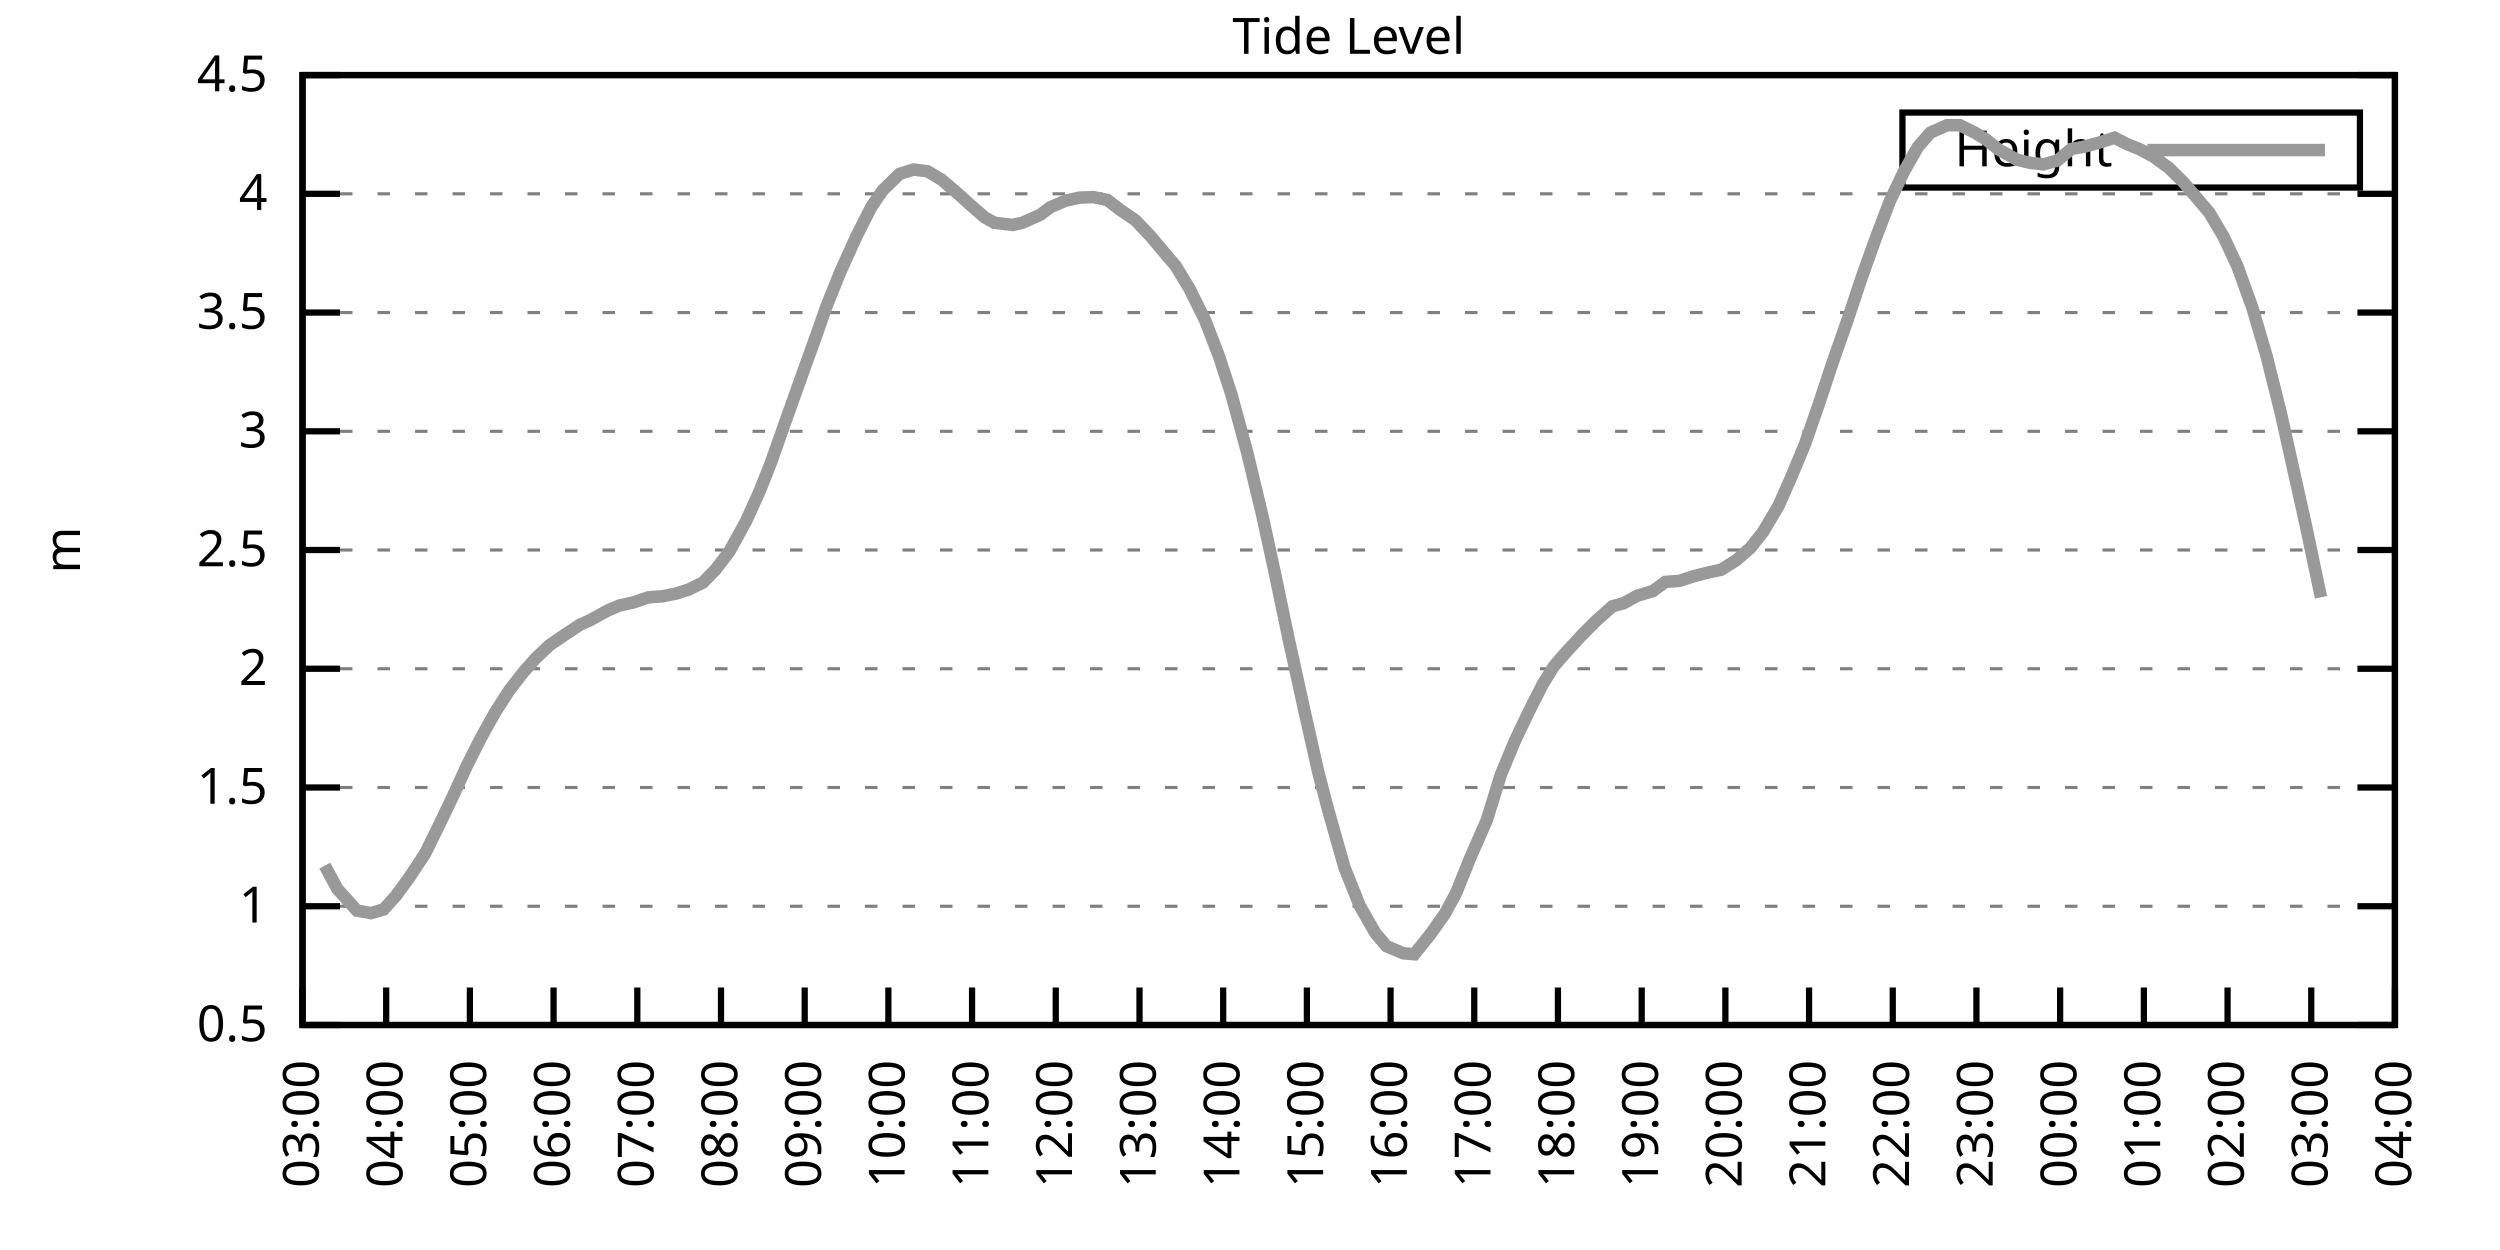
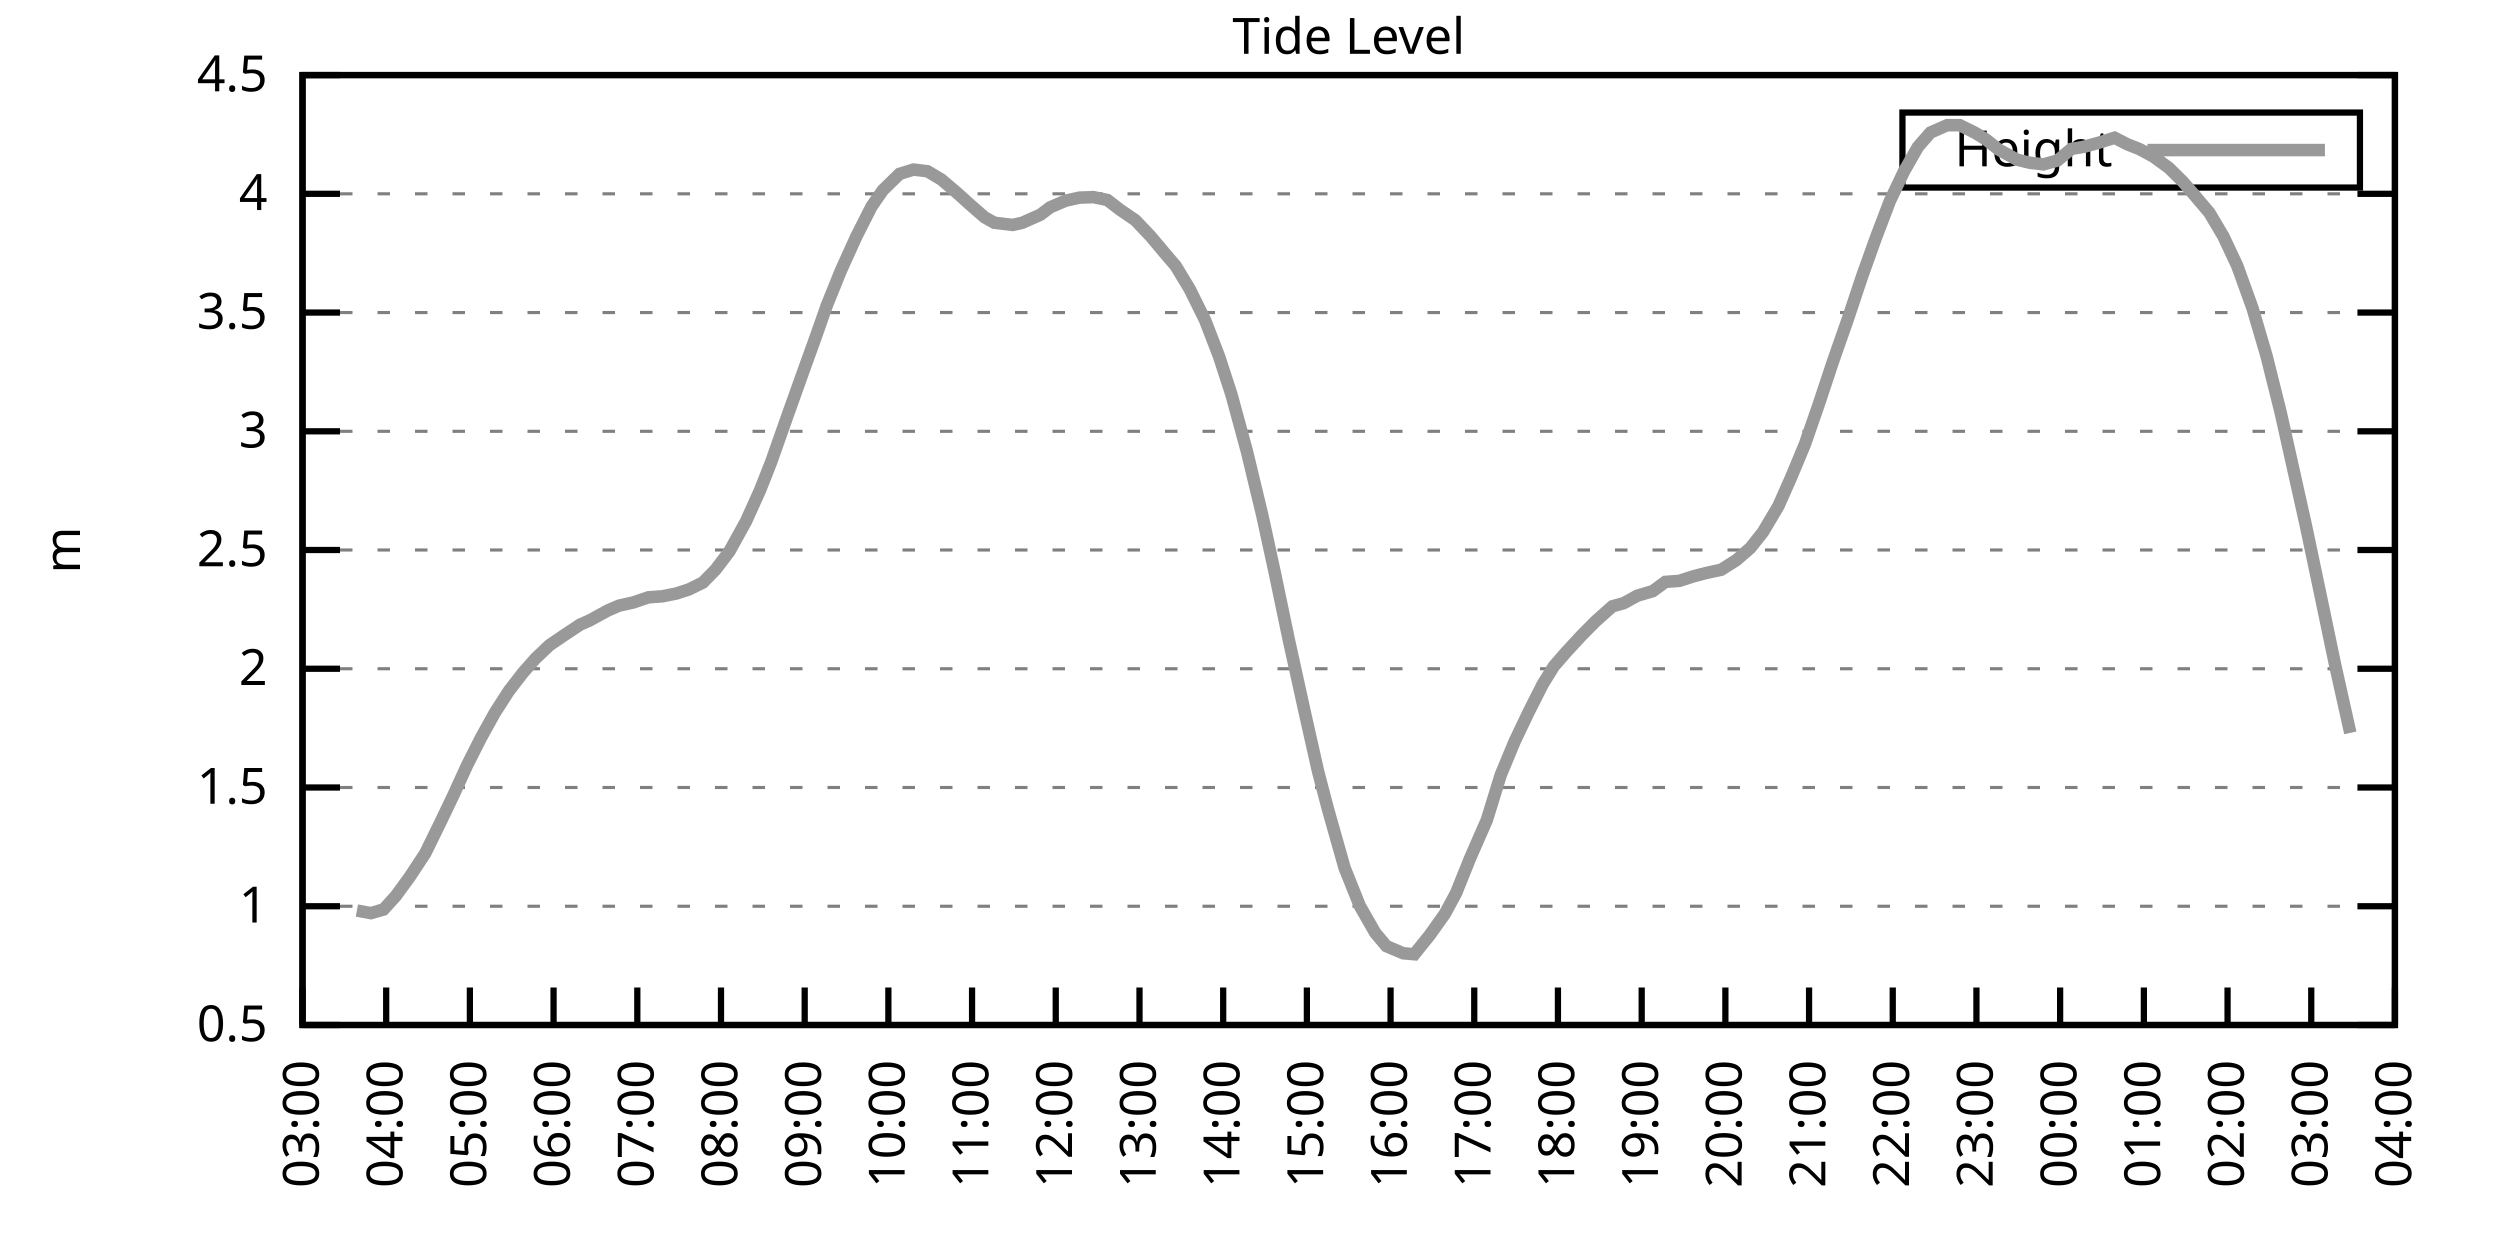
<svg xmlns="http://www.w3.org/2000/svg" xmlns:xlink="http://www.w3.org/1999/xlink" width="400" height="200" viewBox="0 0 400 200">
  <g id="gnuplot_canvas">
    <rect x="0" y="0" width="400" height="200" fill="none" />
    <defs>
      <circle id="gpDot" r="0.5" stroke-width="0.5" stroke="currentColor" />
      <path id="gpPt0" stroke-width="0.333" stroke="currentColor" d="M-1,0 h2 M0,-1 v2" />
      <path id="gpPt1" stroke-width="0.333" stroke="currentColor" d="M-1,-1 L1,1 M1,-1 L-1,1" />
      <path id="gpPt2" stroke-width="0.333" stroke="currentColor" d="M-1,0 L1,0 M0,-1 L0,1 M-1,-1 L1,1 M-1,1 L1,-1" />
      <rect id="gpPt3" stroke-width="0.333" stroke="currentColor" x="-1" y="-1" width="2" height="2" />
      <rect id="gpPt4" stroke-width="0.333" stroke="currentColor" fill="currentColor" x="-1" y="-1" width="2" height="2" />
      <circle id="gpPt5" stroke-width="0.333" stroke="currentColor" cx="0" cy="0" r="1" />
      <use xlink:href="#gpPt5" id="gpPt6" fill="currentColor" stroke="none" />
      <path id="gpPt7" stroke-width="0.333" stroke="currentColor" d="M0,-1.33 L-1.33,0.67 L1.33,0.67 z" />
      <use xlink:href="#gpPt7" id="gpPt8" fill="currentColor" stroke="none" />
      <use xlink:href="#gpPt7" id="gpPt9" stroke="currentColor" transform="rotate(180)" />
      <use xlink:href="#gpPt9" id="gpPt10" fill="currentColor" stroke="none" />
      <use xlink:href="#gpPt3" id="gpPt11" stroke="currentColor" transform="rotate(45)" />
      <use xlink:href="#gpPt11" id="gpPt12" fill="currentColor" stroke="none" />
      <path id="gpPt13" stroke-width="0.333" stroke="currentColor" d="M0,1.330 L1.265,0.411 L0.782,-1.067 L-0.782,-1.076 L-1.265,0.411 z" />
      <use xlink:href="#gpPt13" id="gpPt14" fill="currentColor" stroke="none" />
      <filter id="textbox" filterUnits="objectBoundingBox" x="0" y="0" height="1" width="1">
        <feFlood flood-color="white" flood-opacity="1" result="bgnd" />
        <feComposite in="SourceGraphic" in2="bgnd" operator="atop" />
      </filter>
      <filter id="greybox" filterUnits="objectBoundingBox" x="0" y="0" height="1" width="1">
        <feFlood flood-color="lightgrey" flood-opacity="1" result="grey" />
        <feComposite in="SourceGraphic" in2="grey" operator="atop" />
      </filter>
    </defs>
    <g fill="none" color="white" stroke="currentColor" stroke-width="1.00" stroke-linecap="butt" stroke-linejoin="miter">
</g>
    <g fill="none" color="black" stroke="currentColor" stroke-width="1.00" stroke-linecap="butt" stroke-linejoin="miter">
      <g stroke="none" shape-rendering="crispEdges">
        <polygon fill="rgb(255, 255, 255)" points="48.40,164.00 383.18,164.00 383.18,12.02 48.40,12.02 " />
      </g>
    </g>
    <g fill="none" color="black" stroke="currentColor" stroke-width="1.00" stroke-linecap="butt" stroke-linejoin="miter">
</g>
    <g fill="none" color="black" stroke="black" stroke-width="0.50" stroke-linecap="butt" stroke-linejoin="miter">
</g>
    <g fill="none" color="gray" stroke="currentColor" stroke-width="0.50" stroke-linecap="butt" stroke-linejoin="miter">
      <path stroke="gray" stroke-dasharray="2,4" class="gridline" d="M48.40,164.00 L383.19,164.00  " />
    </g>
    <g fill="none" color="gray" stroke="gray" stroke-width="1.00" stroke-linecap="butt" stroke-linejoin="miter">
</g>
    <g fill="none" color="black" stroke="currentColor" stroke-width="1.00" stroke-linecap="butt" stroke-linejoin="miter">
      <path stroke="black" d="M48.40,164.00 L54.40,164.00 M383.19,164.00 L377.19,164.00  " />
      <g transform="translate(42.80,166.60)" stroke="none" fill="black" font-family="Sans" font-size="8.00" text-anchor="end">
        <text>
          <tspan font-family="Sans"> 0.5</tspan>
        </text>
      </g>
    </g>
    <g fill="none" color="black" stroke="currentColor" stroke-width="1.00" stroke-linecap="butt" stroke-linejoin="miter">
</g>
    <g fill="none" color="black" stroke="black" stroke-width="0.50" stroke-linecap="butt" stroke-linejoin="miter">
</g>
    <g fill="none" color="gray" stroke="currentColor" stroke-width="0.50" stroke-linecap="butt" stroke-linejoin="miter">
      <path stroke="gray" stroke-dasharray="2,4" class="gridline" d="M48.40,145.00 L383.19,145.00  " />
    </g>
    <g fill="none" color="gray" stroke="gray" stroke-width="1.00" stroke-linecap="butt" stroke-linejoin="miter">
</g>
    <g fill="none" color="black" stroke="currentColor" stroke-width="1.00" stroke-linecap="butt" stroke-linejoin="miter">
      <path stroke="black" d="M48.40,145.00 L54.40,145.00 M383.19,145.00 L377.19,145.00  " />
      <g transform="translate(42.80,147.60)" stroke="none" fill="black" font-family="Sans" font-size="8.00" text-anchor="end">
        <text>
          <tspan font-family="Sans"> 1</tspan>
        </text>
      </g>
    </g>
    <g fill="none" color="black" stroke="currentColor" stroke-width="1.00" stroke-linecap="butt" stroke-linejoin="miter">
</g>
    <g fill="none" color="black" stroke="black" stroke-width="0.50" stroke-linecap="butt" stroke-linejoin="miter">
</g>
    <g fill="none" color="gray" stroke="currentColor" stroke-width="0.50" stroke-linecap="butt" stroke-linejoin="miter">
      <path stroke="gray" stroke-dasharray="2,4" class="gridline" d="M48.40,126.00 L383.19,126.00  " />
    </g>
    <g fill="none" color="gray" stroke="gray" stroke-width="1.00" stroke-linecap="butt" stroke-linejoin="miter">
</g>
    <g fill="none" color="black" stroke="currentColor" stroke-width="1.00" stroke-linecap="butt" stroke-linejoin="miter">
      <path stroke="black" d="M48.40,126.00 L54.40,126.00 M383.19,126.00 L377.19,126.00  " />
      <g transform="translate(42.80,128.60)" stroke="none" fill="black" font-family="Sans" font-size="8.00" text-anchor="end">
        <text>
          <tspan font-family="Sans"> 1.5</tspan>
        </text>
      </g>
    </g>
    <g fill="none" color="black" stroke="currentColor" stroke-width="1.00" stroke-linecap="butt" stroke-linejoin="miter">
</g>
    <g fill="none" color="black" stroke="black" stroke-width="0.50" stroke-linecap="butt" stroke-linejoin="miter">
</g>
    <g fill="none" color="gray" stroke="currentColor" stroke-width="0.50" stroke-linecap="butt" stroke-linejoin="miter">
      <path stroke="gray" stroke-dasharray="2,4" class="gridline" d="M48.40,107.00 L383.19,107.00  " />
    </g>
    <g fill="none" color="gray" stroke="gray" stroke-width="1.00" stroke-linecap="butt" stroke-linejoin="miter">
</g>
    <g fill="none" color="black" stroke="currentColor" stroke-width="1.00" stroke-linecap="butt" stroke-linejoin="miter">
      <path stroke="black" d="M48.40,107.00 L54.40,107.00 M383.19,107.00 L377.19,107.00  " />
      <g transform="translate(42.80,109.60)" stroke="none" fill="black" font-family="Sans" font-size="8.00" text-anchor="end">
        <text>
          <tspan font-family="Sans"> 2</tspan>
        </text>
      </g>
    </g>
    <g fill="none" color="black" stroke="currentColor" stroke-width="1.00" stroke-linecap="butt" stroke-linejoin="miter">
</g>
    <g fill="none" color="black" stroke="black" stroke-width="0.50" stroke-linecap="butt" stroke-linejoin="miter">
</g>
    <g fill="none" color="gray" stroke="currentColor" stroke-width="0.50" stroke-linecap="butt" stroke-linejoin="miter">
      <path stroke="gray" stroke-dasharray="2,4" class="gridline" d="M48.40,88.00 L383.19,88.00  " />
    </g>
    <g fill="none" color="gray" stroke="gray" stroke-width="1.00" stroke-linecap="butt" stroke-linejoin="miter">
</g>
    <g fill="none" color="black" stroke="currentColor" stroke-width="1.00" stroke-linecap="butt" stroke-linejoin="miter">
      <path stroke="black" d="M48.40,88.00 L54.40,88.00 M383.19,88.00 L377.19,88.00  " />
      <g transform="translate(42.80,90.60)" stroke="none" fill="black" font-family="Sans" font-size="8.00" text-anchor="end">
        <text>
          <tspan font-family="Sans"> 2.5</tspan>
        </text>
      </g>
    </g>
    <g fill="none" color="black" stroke="currentColor" stroke-width="1.00" stroke-linecap="butt" stroke-linejoin="miter">
</g>
    <g fill="none" color="black" stroke="black" stroke-width="0.50" stroke-linecap="butt" stroke-linejoin="miter">
</g>
    <g fill="none" color="gray" stroke="currentColor" stroke-width="0.50" stroke-linecap="butt" stroke-linejoin="miter">
      <path stroke="gray" stroke-dasharray="2,4" class="gridline" d="M48.40,69.01 L383.19,69.01  " />
    </g>
    <g fill="none" color="gray" stroke="gray" stroke-width="1.00" stroke-linecap="butt" stroke-linejoin="miter">
</g>
    <g fill="none" color="black" stroke="currentColor" stroke-width="1.00" stroke-linecap="butt" stroke-linejoin="miter">
      <path stroke="black" d="M48.40,69.01 L54.40,69.01 M383.19,69.01 L377.19,69.01  " />
      <g transform="translate(42.80,71.61)" stroke="none" fill="black" font-family="Sans" font-size="8.00" text-anchor="end">
        <text>
          <tspan font-family="Sans"> 3</tspan>
        </text>
      </g>
    </g>
    <g fill="none" color="black" stroke="currentColor" stroke-width="1.00" stroke-linecap="butt" stroke-linejoin="miter">
</g>
    <g fill="none" color="black" stroke="black" stroke-width="0.50" stroke-linecap="butt" stroke-linejoin="miter">
</g>
    <g fill="none" color="gray" stroke="currentColor" stroke-width="0.50" stroke-linecap="butt" stroke-linejoin="miter">
      <path stroke="gray" stroke-dasharray="2,4" class="gridline" d="M48.40,50.01 L383.19,50.01  " />
    </g>
    <g fill="none" color="gray" stroke="gray" stroke-width="1.00" stroke-linecap="butt" stroke-linejoin="miter">
</g>
    <g fill="none" color="black" stroke="currentColor" stroke-width="1.00" stroke-linecap="butt" stroke-linejoin="miter">
      <path stroke="black" d="M48.40,50.01 L54.40,50.01 M383.19,50.01 L377.19,50.01  " />
      <g transform="translate(42.80,52.61)" stroke="none" fill="black" font-family="Sans" font-size="8.00" text-anchor="end">
        <text>
          <tspan font-family="Sans"> 3.5</tspan>
        </text>
      </g>
    </g>
    <g fill="none" color="black" stroke="currentColor" stroke-width="1.00" stroke-linecap="butt" stroke-linejoin="miter">
</g>
    <g fill="none" color="black" stroke="black" stroke-width="0.50" stroke-linecap="butt" stroke-linejoin="miter">
</g>
    <g fill="none" color="gray" stroke="currentColor" stroke-width="0.50" stroke-linecap="butt" stroke-linejoin="miter">
      <path stroke="gray" stroke-dasharray="2,4" class="gridline" d="M48.40,31.01 L383.19,31.01  " />
    </g>
    <g fill="none" color="gray" stroke="gray" stroke-width="1.00" stroke-linecap="butt" stroke-linejoin="miter">
</g>
    <g fill="none" color="black" stroke="currentColor" stroke-width="1.00" stroke-linecap="butt" stroke-linejoin="miter">
      <path stroke="black" d="M48.40,31.01 L54.40,31.01 M383.19,31.01 L377.19,31.01  " />
      <g transform="translate(42.80,33.61)" stroke="none" fill="black" font-family="Sans" font-size="8.00" text-anchor="end">
        <text>
          <tspan font-family="Sans"> 4</tspan>
        </text>
      </g>
    </g>
    <g fill="none" color="black" stroke="currentColor" stroke-width="1.00" stroke-linecap="butt" stroke-linejoin="miter">
</g>
    <g fill="none" color="black" stroke="black" stroke-width="0.50" stroke-linecap="butt" stroke-linejoin="miter">
</g>
    <g fill="none" color="gray" stroke="currentColor" stroke-width="0.50" stroke-linecap="butt" stroke-linejoin="miter">
      <path stroke="gray" stroke-dasharray="2,4" class="gridline" d="M48.40,12.01 L383.19,12.01  " />
    </g>
    <g fill="none" color="gray" stroke="gray" stroke-width="1.00" stroke-linecap="butt" stroke-linejoin="miter">
</g>
    <g fill="none" color="black" stroke="currentColor" stroke-width="1.00" stroke-linecap="butt" stroke-linejoin="miter">
      <path stroke="black" d="M48.40,12.01 L54.40,12.01 M383.19,12.01 L377.19,12.01  " />
      <g transform="translate(42.80,14.61)" stroke="none" fill="black" font-family="Sans" font-size="8.00" text-anchor="end">
        <text>
          <tspan font-family="Sans"> 4.5</tspan>
        </text>
      </g>
    </g>
    <g fill="none" color="black" stroke="currentColor" stroke-width="1.00" stroke-linecap="butt" stroke-linejoin="miter">
      <path stroke="black" d="M48.40,164.00 L48.40,158.00  " />
      <g transform="translate(51.00,169.60) rotate(270.00)" stroke="none" fill="black" font-family="Sans" font-size="8.00" text-anchor="end">
        <text>
          <tspan font-family="Sans">03:00</tspan>
        </text>
      </g>
    </g>
    <g fill="none" color="black" stroke="currentColor" stroke-width="1.00" stroke-linecap="butt" stroke-linejoin="miter">
      <path stroke="black" d="M61.79,164.00 L61.79,158.00  " />
      <g transform="translate(64.39,169.60) rotate(270.00)" stroke="none" fill="black" font-family="Sans" font-size="8.00" text-anchor="end">
        <text>
          <tspan font-family="Sans">04:00</tspan>
        </text>
      </g>
    </g>
    <g fill="none" color="black" stroke="currentColor" stroke-width="1.00" stroke-linecap="butt" stroke-linejoin="miter">
      <path stroke="black" d="M75.18,164.00 L75.18,158.00  " />
      <g transform="translate(77.78,169.60) rotate(270.00)" stroke="none" fill="black" font-family="Sans" font-size="8.00" text-anchor="end">
        <text>
          <tspan font-family="Sans">05:00</tspan>
        </text>
      </g>
    </g>
    <g fill="none" color="black" stroke="currentColor" stroke-width="1.00" stroke-linecap="butt" stroke-linejoin="miter">
      <path stroke="black" d="M88.57,164.00 L88.57,158.00  " />
      <g transform="translate(91.17,169.60) rotate(270.00)" stroke="none" fill="black" font-family="Sans" font-size="8.00" text-anchor="end">
        <text>
          <tspan font-family="Sans">06:00</tspan>
        </text>
      </g>
    </g>
    <g fill="none" color="black" stroke="currentColor" stroke-width="1.00" stroke-linecap="butt" stroke-linejoin="miter">
      <path stroke="black" d="M101.97,164.00 L101.97,158.00  " />
      <g transform="translate(104.57,169.60) rotate(270.00)" stroke="none" fill="black" font-family="Sans" font-size="8.00" text-anchor="end">
        <text>
          <tspan font-family="Sans">07:00</tspan>
        </text>
      </g>
    </g>
    <g fill="none" color="black" stroke="currentColor" stroke-width="1.00" stroke-linecap="butt" stroke-linejoin="miter">
      <path stroke="black" d="M115.36,164.00 L115.36,158.00  " />
      <g transform="translate(117.96,169.60) rotate(270.00)" stroke="none" fill="black" font-family="Sans" font-size="8.00" text-anchor="end">
        <text>
          <tspan font-family="Sans">08:00</tspan>
        </text>
      </g>
    </g>
    <g fill="none" color="black" stroke="currentColor" stroke-width="1.00" stroke-linecap="butt" stroke-linejoin="miter">
      <path stroke="black" d="M128.75,164.00 L128.75,158.00  " />
      <g transform="translate(131.35,169.60) rotate(270.00)" stroke="none" fill="black" font-family="Sans" font-size="8.00" text-anchor="end">
        <text>
          <tspan font-family="Sans">09:00</tspan>
        </text>
      </g>
    </g>
    <g fill="none" color="black" stroke="currentColor" stroke-width="1.00" stroke-linecap="butt" stroke-linejoin="miter">
      <path stroke="black" d="M142.14,164.00 L142.14,158.00  " />
      <g transform="translate(144.74,169.60) rotate(270.00)" stroke="none" fill="black" font-family="Sans" font-size="8.00" text-anchor="end">
        <text>
          <tspan font-family="Sans">10:00</tspan>
        </text>
      </g>
    </g>
    <g fill="none" color="black" stroke="currentColor" stroke-width="1.00" stroke-linecap="butt" stroke-linejoin="miter">
      <path stroke="black" d="M155.53,164.00 L155.53,158.00  " />
      <g transform="translate(158.13,169.60) rotate(270.00)" stroke="none" fill="black" font-family="Sans" font-size="8.00" text-anchor="end">
        <text>
          <tspan font-family="Sans">11:00</tspan>
        </text>
      </g>
    </g>
    <g fill="none" color="black" stroke="currentColor" stroke-width="1.00" stroke-linecap="butt" stroke-linejoin="miter">
      <path stroke="black" d="M168.92,164.00 L168.92,158.00  " />
      <g transform="translate(171.52,169.60) rotate(270.00)" stroke="none" fill="black" font-family="Sans" font-size="8.00" text-anchor="end">
        <text>
          <tspan font-family="Sans">12:00</tspan>
        </text>
      </g>
    </g>
    <g fill="none" color="black" stroke="currentColor" stroke-width="1.00" stroke-linecap="butt" stroke-linejoin="miter">
      <path stroke="black" d="M182.32,164.00 L182.32,158.00  " />
      <g transform="translate(184.92,169.60) rotate(270.00)" stroke="none" fill="black" font-family="Sans" font-size="8.00" text-anchor="end">
        <text>
          <tspan font-family="Sans">13:00</tspan>
        </text>
      </g>
    </g>
    <g fill="none" color="black" stroke="currentColor" stroke-width="1.00" stroke-linecap="butt" stroke-linejoin="miter">
      <path stroke="black" d="M195.71,164.00 L195.71,158.00  " />
      <g transform="translate(198.31,169.60) rotate(270.00)" stroke="none" fill="black" font-family="Sans" font-size="8.00" text-anchor="end">
        <text>
          <tspan font-family="Sans">14:00</tspan>
        </text>
      </g>
    </g>
    <g fill="none" color="black" stroke="currentColor" stroke-width="1.00" stroke-linecap="butt" stroke-linejoin="miter">
      <path stroke="black" d="M209.10,164.00 L209.10,158.00  " />
      <g transform="translate(211.70,169.60) rotate(270.00)" stroke="none" fill="black" font-family="Sans" font-size="8.00" text-anchor="end">
        <text>
          <tspan font-family="Sans">15:00</tspan>
        </text>
      </g>
    </g>
    <g fill="none" color="black" stroke="currentColor" stroke-width="1.00" stroke-linecap="butt" stroke-linejoin="miter">
      <path stroke="black" d="M222.49,164.00 L222.49,158.00  " />
      <g transform="translate(225.09,169.60) rotate(270.00)" stroke="none" fill="black" font-family="Sans" font-size="8.00" text-anchor="end">
        <text>
          <tspan font-family="Sans">16:00</tspan>
        </text>
      </g>
    </g>
    <g fill="none" color="black" stroke="currentColor" stroke-width="1.00" stroke-linecap="butt" stroke-linejoin="miter">
      <path stroke="black" d="M235.88,164.00 L235.88,158.00  " />
      <g transform="translate(238.48,169.60) rotate(270.00)" stroke="none" fill="black" font-family="Sans" font-size="8.00" text-anchor="end">
        <text>
          <tspan font-family="Sans">17:00</tspan>
        </text>
      </g>
    </g>
    <g fill="none" color="black" stroke="currentColor" stroke-width="1.00" stroke-linecap="butt" stroke-linejoin="miter">
      <path stroke="black" d="M249.27,164.00 L249.27,158.00  " />
      <g transform="translate(251.87,169.60) rotate(270.00)" stroke="none" fill="black" font-family="Sans" font-size="8.00" text-anchor="end">
        <text>
          <tspan font-family="Sans">18:00</tspan>
        </text>
      </g>
    </g>
    <g fill="none" color="black" stroke="currentColor" stroke-width="1.00" stroke-linecap="butt" stroke-linejoin="miter">
      <path stroke="black" d="M262.67,164.00 L262.67,158.00  " />
      <g transform="translate(265.27,169.60) rotate(270.00)" stroke="none" fill="black" font-family="Sans" font-size="8.00" text-anchor="end">
        <text>
          <tspan font-family="Sans">19:00</tspan>
        </text>
      </g>
    </g>
    <g fill="none" color="black" stroke="currentColor" stroke-width="1.00" stroke-linecap="butt" stroke-linejoin="miter">
      <path stroke="black" d="M276.06,164.00 L276.06,158.00  " />
      <g transform="translate(278.66,169.60) rotate(270.00)" stroke="none" fill="black" font-family="Sans" font-size="8.00" text-anchor="end">
        <text>
          <tspan font-family="Sans">20:00</tspan>
        </text>
      </g>
    </g>
    <g fill="none" color="black" stroke="currentColor" stroke-width="1.00" stroke-linecap="butt" stroke-linejoin="miter">
      <path stroke="black" d="M289.45,164.00 L289.45,158.00  " />
      <g transform="translate(292.05,169.60) rotate(270.00)" stroke="none" fill="black" font-family="Sans" font-size="8.00" text-anchor="end">
        <text>
          <tspan font-family="Sans">21:00</tspan>
        </text>
      </g>
    </g>
    <g fill="none" color="black" stroke="currentColor" stroke-width="1.00" stroke-linecap="butt" stroke-linejoin="miter">
      <path stroke="black" d="M302.84,164.00 L302.84,158.00  " />
      <g transform="translate(305.44,169.60) rotate(270.00)" stroke="none" fill="black" font-family="Sans" font-size="8.00" text-anchor="end">
        <text>
          <tspan font-family="Sans">22:00</tspan>
        </text>
      </g>
    </g>
    <g fill="none" color="black" stroke="currentColor" stroke-width="1.00" stroke-linecap="butt" stroke-linejoin="miter">
      <path stroke="black" d="M316.23,164.00 L316.23,158.00  " />
      <g transform="translate(318.83,169.60) rotate(270.00)" stroke="none" fill="black" font-family="Sans" font-size="8.00" text-anchor="end">
        <text>
          <tspan font-family="Sans">23:00</tspan>
        </text>
      </g>
    </g>
    <g fill="none" color="black" stroke="currentColor" stroke-width="1.00" stroke-linecap="butt" stroke-linejoin="miter">
      <path stroke="black" d="M329.62,164.00 L329.62,158.00  " />
      <g transform="translate(332.22,169.60) rotate(270.00)" stroke="none" fill="black" font-family="Sans" font-size="8.00" text-anchor="end">
        <text>
          <tspan font-family="Sans">00:00</tspan>
        </text>
      </g>
    </g>
    <g fill="none" color="black" stroke="currentColor" stroke-width="1.00" stroke-linecap="butt" stroke-linejoin="miter">
      <path stroke="black" d="M343.02,164.00 L343.02,158.00  " />
      <g transform="translate(345.62,169.60) rotate(270.00)" stroke="none" fill="black" font-family="Sans" font-size="8.00" text-anchor="end">
        <text>
          <tspan font-family="Sans">01:00</tspan>
        </text>
      </g>
    </g>
    <g fill="none" color="black" stroke="currentColor" stroke-width="1.00" stroke-linecap="butt" stroke-linejoin="miter">
      <path stroke="black" d="M356.41,164.00 L356.41,158.00  " />
      <g transform="translate(359.01,169.60) rotate(270.00)" stroke="none" fill="black" font-family="Sans" font-size="8.00" text-anchor="end">
        <text>
          <tspan font-family="Sans">02:00</tspan>
        </text>
      </g>
    </g>
    <g fill="none" color="black" stroke="currentColor" stroke-width="1.00" stroke-linecap="butt" stroke-linejoin="miter">
      <path stroke="black" d="M369.80,164.00 L369.80,158.00  " />
      <g transform="translate(372.40,169.60) rotate(270.00)" stroke="none" fill="black" font-family="Sans" font-size="8.00" text-anchor="end">
        <text>
          <tspan font-family="Sans">03:00</tspan>
        </text>
      </g>
    </g>
    <g fill="none" color="black" stroke="currentColor" stroke-width="1.00" stroke-linecap="butt" stroke-linejoin="miter">
      <path stroke="black" d="M383.19,164.00 L383.19,158.00  " />
      <g transform="translate(385.79,169.60) rotate(270.00)" stroke="none" fill="black" font-family="Sans" font-size="8.00" text-anchor="end">
        <text>
          <tspan font-family="Sans">04:00</tspan>
        </text>
      </g>
    </g>
    <g fill="none" color="black" stroke="currentColor" stroke-width="1.00" stroke-linecap="butt" stroke-linejoin="miter">
</g>
    <g fill="none" color="black" stroke="currentColor" stroke-width="1.00" stroke-linecap="butt" stroke-linejoin="miter">
      <path stroke="black" d="M48.40,12.01 L48.40,164.00 L383.19,164.00 L383.19,12.01 L48.40,12.01 Z  " />
    </g>
    <g fill="none" color="black" stroke="currentColor" stroke-width="1.00" stroke-linecap="butt" stroke-linejoin="miter">
</g>
    <g fill="none" color="black" stroke="currentColor" stroke-width="1.00" stroke-linecap="butt" stroke-linejoin="miter">
      <path stroke="black" d="M304.39,30.01 L304.39,18.01 L377.59,18.01 L377.59,30.01 L304.39,30.01 Z  " />
    </g>
    <g id="Tide_level_plot_1">
      <g fill="none" color="white" stroke="black" stroke-width="2.00" stroke-linecap="butt" stroke-linejoin="miter">
</g>
      <g fill="none" color="black" stroke="currentColor" stroke-width="2.00" stroke-linecap="butt" stroke-linejoin="miter">
        <g transform="translate(337.99,26.61)" stroke="none" fill="black" font-family="Sans" font-size="8.00" text-anchor="end">
          <text>
            <tspan font-family="Sans">Height</tspan>
          </text>
        </g>
      </g>
      <g fill="none" color="black" stroke="currentColor" stroke-width="2.00" stroke-linecap="butt" stroke-linejoin="miter">
-         <path stroke="rgb(153, 153, 153)" d="M343.59,24.01 L371.99,24.01 M51.97,138.50 L53.98,142.23 L57.10,145.69 L59.34,146.10 L61.35,145.53 L63.35,143.33   L65.59,140.25 L68.04,136.53 L70.50,131.51 L72.50,127.33 L74.74,122.43 L76.97,118.02 L79.20,114.00 L81.43,110.54   L83.66,107.65 L85.67,105.37 L87.91,103.24 L90.36,101.57 L92.82,99.94 L94.38,99.25 L97.28,97.66 L99.06,96.90   L101.30,96.40 L103.75,95.57 L105.98,95.41 L108.22,94.96 L110.22,94.31 L112.46,93.21 L114.47,91.16 L116.70,88.23   L119.38,83.37 L121.61,78.43 L123.39,73.91 L126.07,66.31 L128.53,59.43 L130.54,53.85 L132.32,48.79 L134.55,43.28   L137.01,37.85 L139.46,33.02 L141.25,30.44 L143.93,27.82 L146.16,27.13 L148.39,27.40 L150.62,28.73 L153.08,30.82   L155.31,32.83 L157.54,34.77 L159.10,35.64 L162.01,35.99 L163.57,35.64 L166.47,34.35 L168.03,33.17 L170.49,32.11   L172.72,31.62 L174.95,31.54 L177.18,32.00 L179.19,33.55 L181.65,35.23 L184.10,37.81 L186.56,40.74 L188.12,42.56   L190.35,46.25 L192.81,51.22 L195.04,57.00 L197.05,63.19 L199.50,72.20 L201.96,82.42 L203.97,91.65 L206.20,102.33   L208.88,114.49 L210.88,123.38 L212.45,129.38 L215.13,138.85 L217.58,144.96 L220.04,149.26 L221.82,151.38 L224.50,152.52   L226.29,152.68 L228.74,149.64 L231.20,146.18 L232.98,142.87 L235.21,137.33 L237.89,131.21 L240.12,123.99 L242.36,118.59   L244.59,113.92 L246.82,109.51 L248.60,106.62 L250.61,104.31 L253.07,101.65 L255.30,99.40 L257.98,97.01 L259.76,96.52   L262.00,95.30 L264.45,94.58 L266.46,93.10 L268.69,92.94 L270.92,92.22 L272.93,91.69 L275.39,91.16 L277.84,89.60   L280.07,87.66 L282.08,85.12 L284.54,80.98 L286.55,76.45 L288.78,71.10 L291.01,64.67 L293.24,57.95 L295.70,50.92   L297.93,44.23 L300.16,38.00 L302.39,32.15 L304.63,27.44 L306.86,23.52 L308.87,21.21 L311.54,20.03 L313.55,20.03   L316.01,21.24 L317.79,22.35 L319.80,23.94 L322.70,25.54 L324.71,26.03 L326.95,26.30 L329.18,25.69 L331.41,23.83   L333.42,23.49 L335.65,22.88 L338.33,22.04 L340.34,23.07 L342.35,23.87 L344.58,25.08 L347.03,26.87 L349.26,29.07   L350.83,30.89 L353.51,34.05 L355.74,37.81 L357.97,42.56 L360.42,49.36 L362.66,57.00 L364.89,65.93 L368.91,83.94   L371.36,95.57  " />
+         <path stroke="rgb(153, 153, 153)" d="M343.59,24.01 L371.99,24.01 M57.10,145.69 L59.34,146.10 L61.35,145.53 L63.35,143.33 L65.59,140.25 L68.04,136.53   L70.50,131.51 L72.50,127.33 L74.74,122.43 L76.97,118.02 L79.20,114.00 L81.43,110.54 L83.66,107.65 L85.67,105.37   L87.91,103.24 L90.36,101.57 L92.82,99.94 L94.38,99.25 L97.28,97.66 L99.06,96.90 L101.30,96.40 L103.75,95.57   L105.98,95.41 L108.22,94.96 L110.22,94.31 L112.46,93.21 L114.47,91.16 L116.70,88.23 L119.38,83.37 L121.61,78.43   L123.39,73.91 L126.07,66.31 L128.53,59.43 L130.54,53.85 L132.32,48.79 L134.55,43.28 L137.01,37.85 L139.46,33.02   L141.25,30.44 L143.93,27.82 L146.16,27.13 L148.39,27.40 L150.62,28.73 L153.08,30.82 L155.31,32.83 L157.54,34.77   L159.10,35.64 L162.01,35.99 L163.57,35.64 L166.47,34.35 L168.03,33.17 L170.49,32.11 L172.72,31.62 L174.95,31.54   L177.18,32.00 L179.19,33.55 L181.65,35.23 L184.10,37.81 L186.56,40.74 L188.12,42.56 L190.35,46.25 L192.81,51.22   L195.04,57.00 L197.05,63.19 L199.50,72.20 L201.96,82.42 L203.97,91.65 L206.20,102.33 L208.88,114.49 L210.88,123.38   L212.45,129.38 L215.13,138.85 L217.58,144.96 L220.04,149.26 L221.82,151.38 L224.50,152.52 L226.29,152.68 L228.74,149.64   L231.20,146.18 L232.98,142.87 L235.21,137.33 L237.89,131.21 L240.12,123.99 L242.36,118.59 L244.59,113.92 L246.82,109.51   L248.60,106.62 L250.61,104.31 L253.07,101.65 L255.30,99.40 L257.98,97.01 L259.76,96.52 L262.00,95.30 L264.45,94.58   L266.46,93.10 L268.69,92.94 L270.92,92.22 L272.93,91.69 L275.39,91.16 L277.84,89.60 L280.07,87.66 L282.08,85.12   L284.54,80.98 L286.55,76.45 L288.78,71.10 L291.01,64.67 L293.24,57.95 L295.70,50.92 L297.93,44.23 L300.16,38.00   L302.39,32.15 L304.63,27.44 L306.86,23.52 L308.87,21.21 L311.54,20.03 L313.55,20.03 L316.01,21.24 L317.79,22.35   L319.80,23.94 L322.70,25.54 L324.71,26.03 L326.95,26.30 L329.18,25.69 L331.41,23.83 L333.42,23.49 L335.65,22.88   L338.33,22.04 L340.34,23.07 L342.35,23.87 L344.58,25.08 L347.03,26.87 L349.26,29.07 L350.83,30.89 L353.51,34.05   L355.74,37.81 L357.97,42.56 L360.42,49.36 L362.66,57.00 L364.89,65.93 L368.91,83.94 L371.36,95.57 L373.59,106.24   L376.05,117.26  " />
      </g>
    </g>
    <g fill="none" color="black" stroke="currentColor" stroke-width="2.00" stroke-linecap="butt" stroke-linejoin="miter">
</g>
    <g fill="none" color="black" stroke="black" stroke-width="1.00" stroke-linecap="butt" stroke-linejoin="miter">
</g>
    <g fill="none" color="black" stroke="currentColor" stroke-width="1.00" stroke-linecap="butt" stroke-linejoin="miter">
      <path stroke="black" d="M48.40,12.01 L48.40,164.00 L383.19,164.00 L383.19,12.01 L48.40,12.01 Z  " />
      <g transform="translate(12.80,88.01) rotate(270.00)" stroke="none" fill="black" font-family="Sans" font-size="8.00" text-anchor="middle">
        <text>
          <tspan font-family="Sans">m</tspan>
        </text>
      </g>
    </g>
    <g fill="none" color="black" stroke="currentColor" stroke-width="1.00" stroke-linecap="butt" stroke-linejoin="miter">
</g>
    <g fill="none" color="black" stroke="currentColor" stroke-width="1.00" stroke-linecap="butt" stroke-linejoin="miter">
      <g transform="translate(215.79,8.61)" stroke="none" fill="black" font-family="Sans" font-size="8.00" text-anchor="middle">
        <text>
          <tspan font-family="Sans">Tide Level</tspan>
        </text>
      </g>
    </g>
    <g fill="none" color="black" stroke="currentColor" stroke-width="1.00" stroke-linecap="butt" stroke-linejoin="miter">
</g>
  </g>
</svg>
